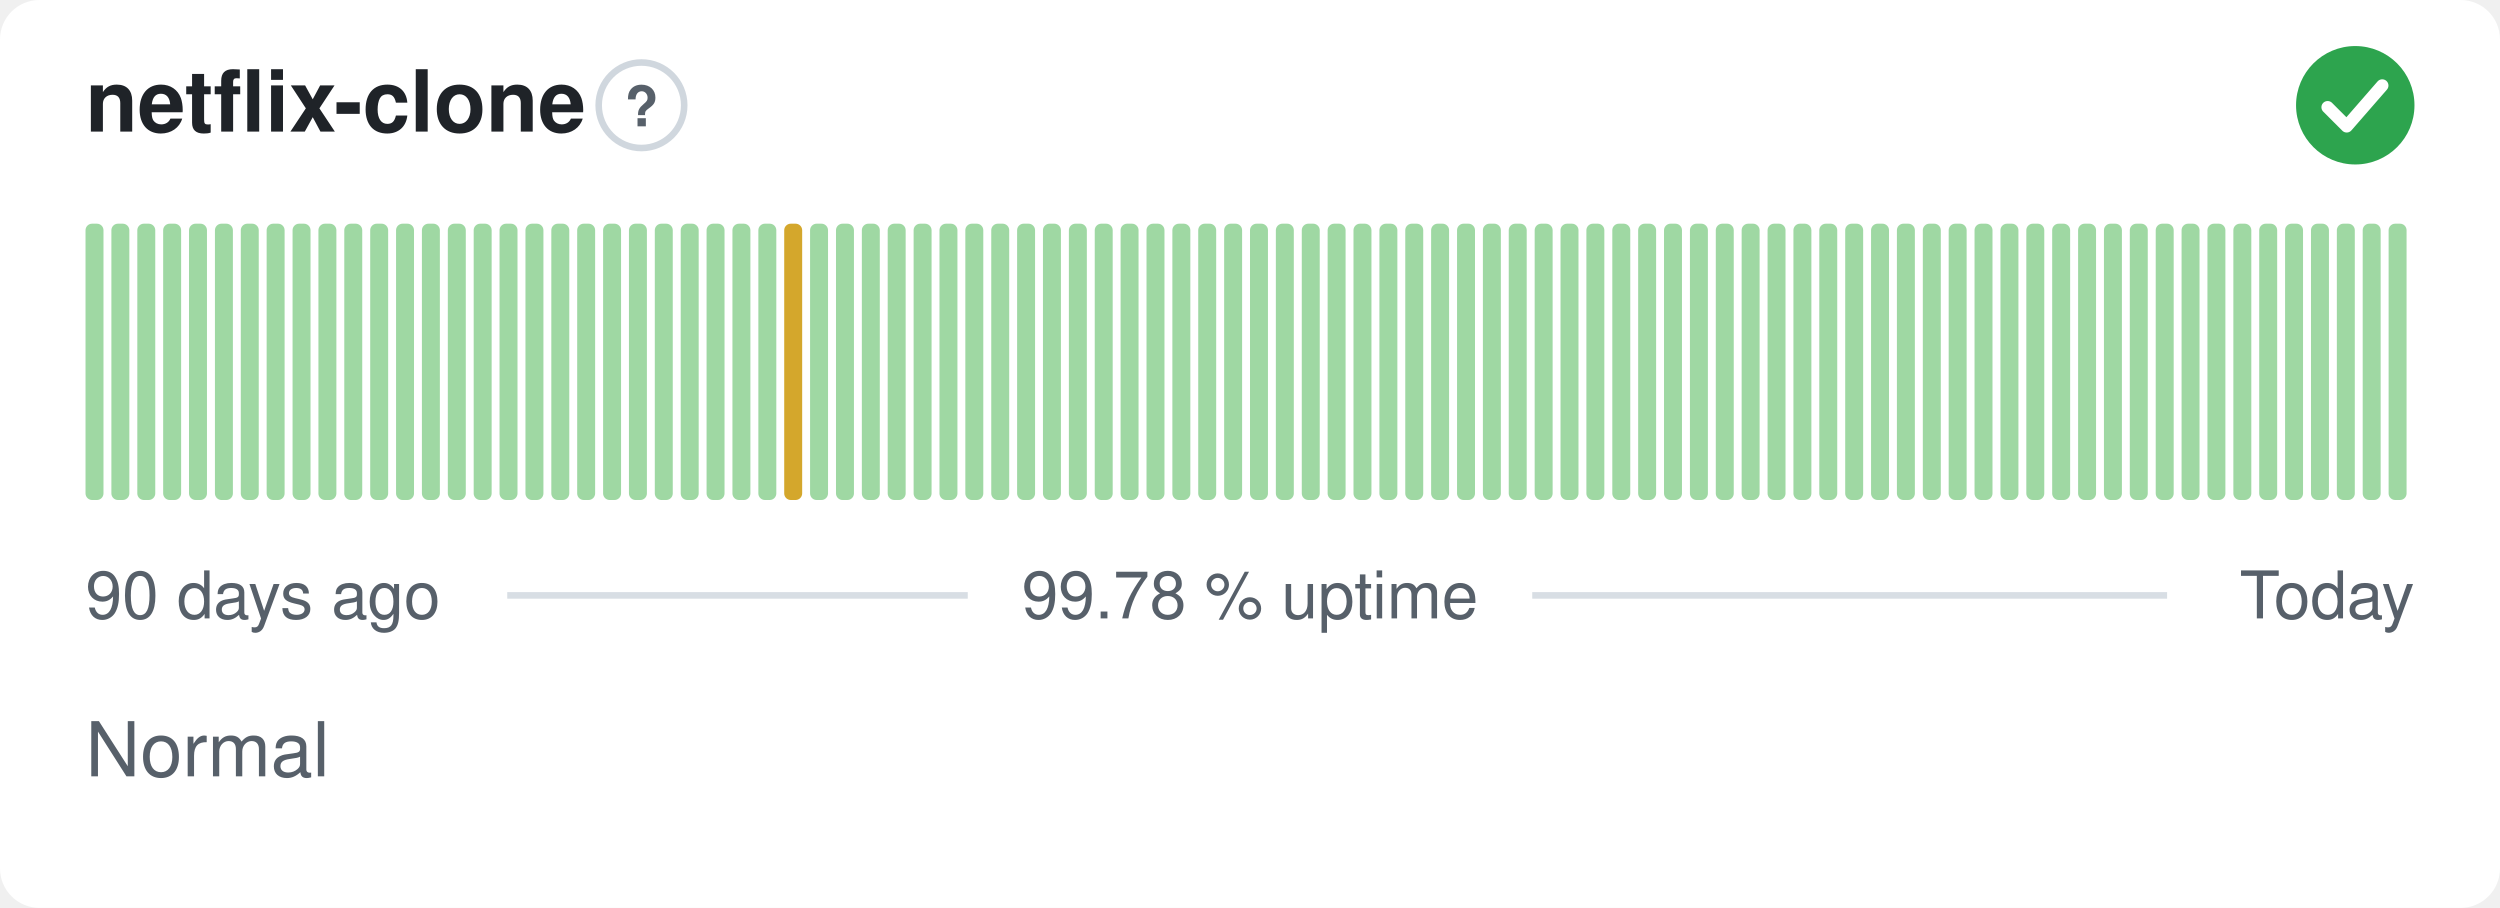
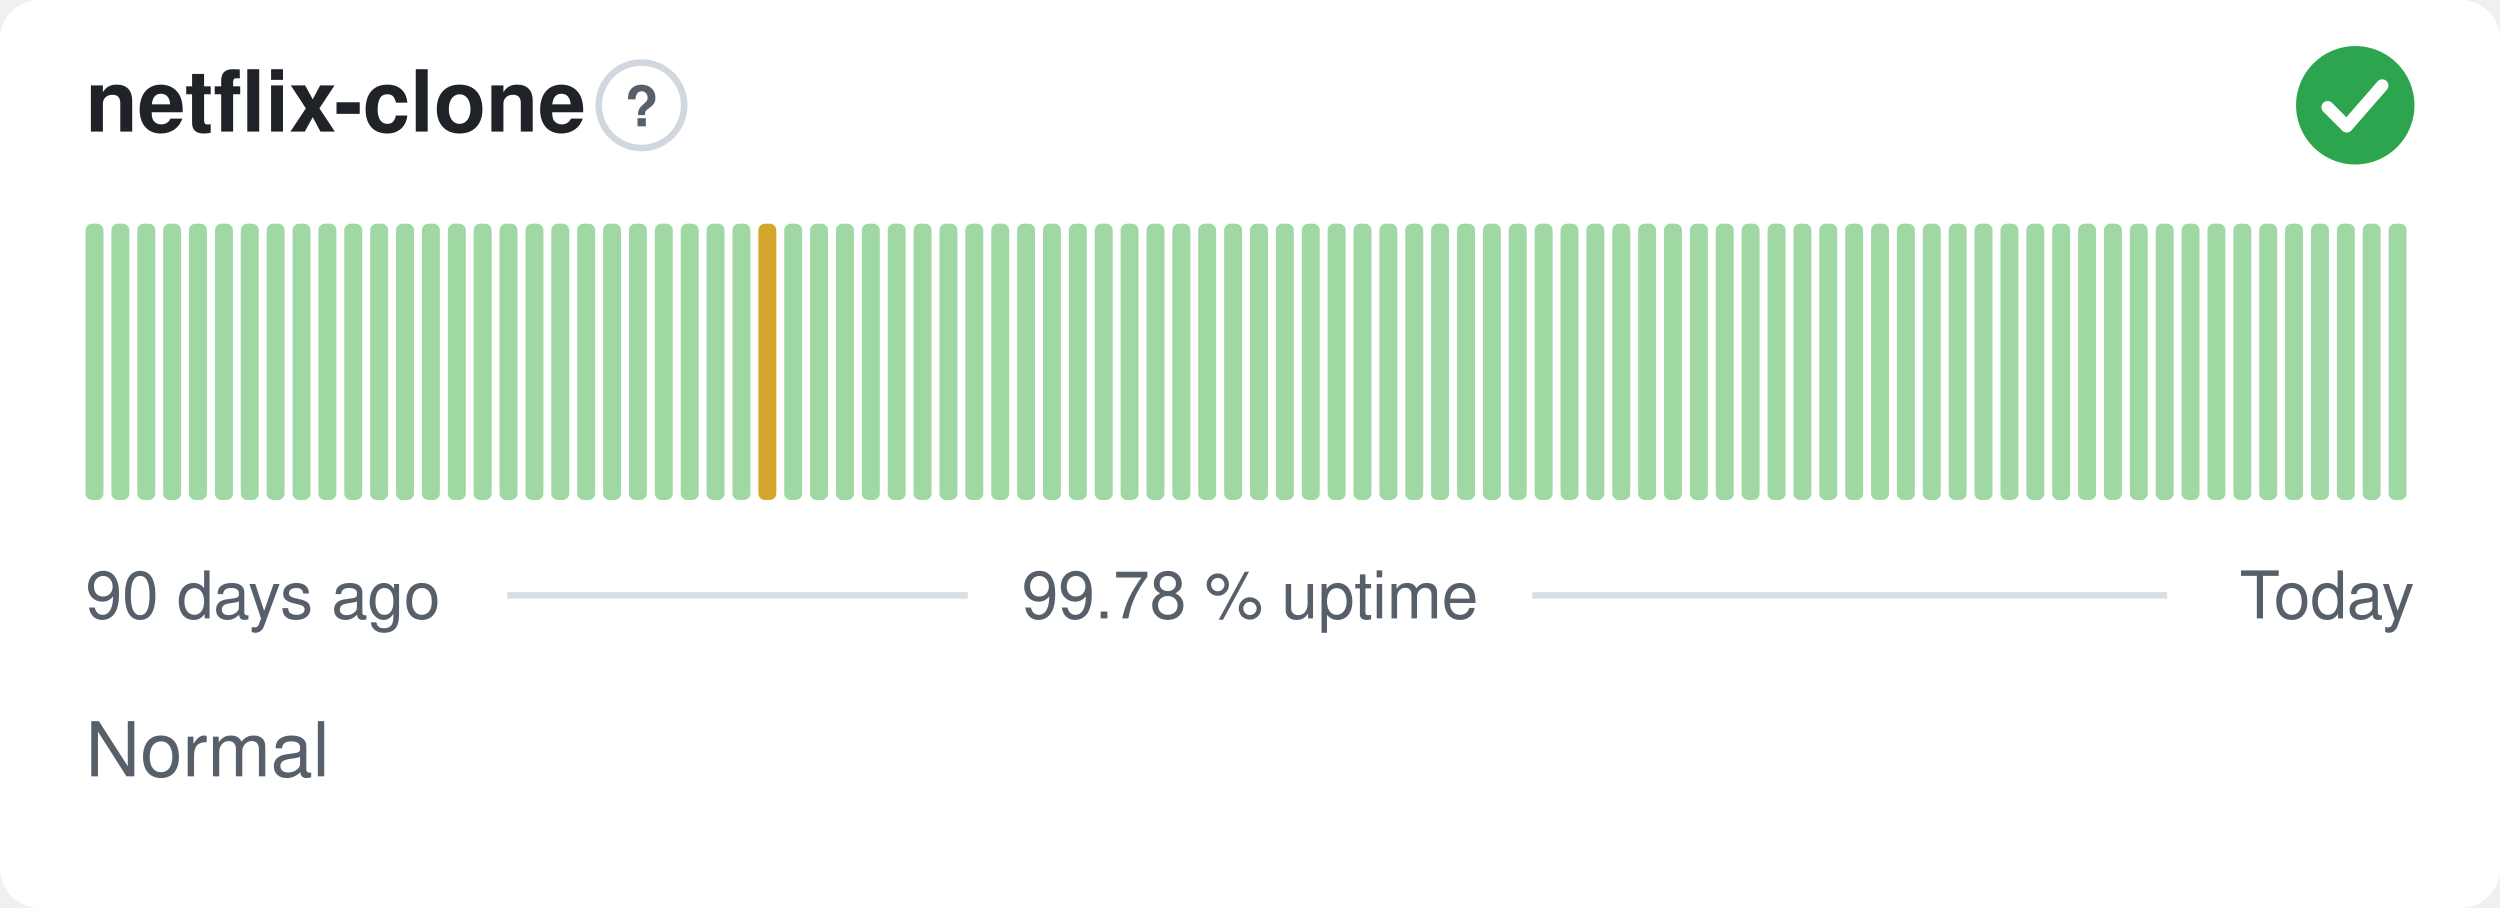
<svg xmlns="http://www.w3.org/2000/svg" width="380" height="138" viewBox="0 0 380 138" role="img" aria-label="netflix-clone: Normal, 99.78 % uptime over the last 90 days" font-family="-apple-system,BlinkMacSystemFont,'Segoe UI',Helvetica,Arial,sans-serif">
  <style>
    @media (prefers-color-scheme: dark) {
      .bg { fill: #0d1117 }
      .title { fill: #e6edf3 }
      .muted { fill: #8b949e }
      .hint { stroke: #30363d }
      .rule { stroke: #30363d }
      .nodata { fill: #21262d }
    }
  </style>
  <rect class="bg" width="380" height="138" rx="6" fill="#ffffff" />
  <text class="title" x="13" y="20" font-size="13" font-weight="600" fill="#1f2328">netflix-clone</text>
  <circle class="hint" cx="97.5" cy="16" r="6.5" fill="none" stroke="#d0d7de" stroke-width="1" />
  <text class="muted" x="97.5" y="19.2" text-anchor="middle" font-size="8.5" font-weight="700" fill="#57606a">?</text>
  <circle cx="358" cy="16" r="9" fill="#2da44e" />
  <path d="M353.80 16.30l2.90 2.90 5.40 -6.20" fill="none" stroke="#fff" stroke-width="1.89" stroke-linecap="round" stroke-linejoin="round" />
  <rect x="13.00" y="34.00" width="2.73" height="42.00" rx="1" fill="#9fd8a3" />
  <rect x="16.93" y="34.00" width="2.73" height="42.00" rx="1" fill="#9fd8a3" />
  <rect x="20.87" y="34.00" width="2.73" height="42.00" rx="1" fill="#9fd8a3" />
  <rect x="24.80" y="34.00" width="2.73" height="42.00" rx="1" fill="#9fd8a3" />
  <rect x="28.73" y="34.00" width="2.73" height="42.00" rx="1" fill="#9fd8a3" />
  <rect x="32.67" y="34.00" width="2.73" height="42.00" rx="1" fill="#9fd8a3" />
  <rect x="36.60" y="34.00" width="2.73" height="42.00" rx="1" fill="#9fd8a3" />
  <rect x="40.53" y="34.00" width="2.73" height="42.00" rx="1" fill="#9fd8a3" />
  <rect x="44.47" y="34.00" width="2.73" height="42.00" rx="1" fill="#9fd8a3" />
  <rect x="48.40" y="34.00" width="2.73" height="42.00" rx="1" fill="#9fd8a3" />
  <rect x="52.33" y="34.00" width="2.73" height="42.00" rx="1" fill="#9fd8a3" />
  <rect x="56.27" y="34.00" width="2.73" height="42.00" rx="1" fill="#9fd8a3" />
  <rect x="60.20" y="34.00" width="2.73" height="42.00" rx="1" fill="#9fd8a3" />
  <rect x="64.13" y="34.00" width="2.73" height="42.00" rx="1" fill="#9fd8a3" />
  <rect x="68.07" y="34.00" width="2.73" height="42.00" rx="1" fill="#9fd8a3" />
  <rect x="72.00" y="34.00" width="2.73" height="42.00" rx="1" fill="#9fd8a3" />
  <rect x="75.93" y="34.00" width="2.73" height="42.00" rx="1" fill="#9fd8a3" />
  <rect x="79.87" y="34.00" width="2.73" height="42.00" rx="1" fill="#9fd8a3" />
  <rect x="83.80" y="34.00" width="2.73" height="42.00" rx="1" fill="#9fd8a3" />
  <rect x="87.73" y="34.00" width="2.73" height="42.00" rx="1" fill="#9fd8a3" />
  <rect x="91.67" y="34.00" width="2.73" height="42.00" rx="1" fill="#9fd8a3" />
  <rect x="95.60" y="34.00" width="2.73" height="42.00" rx="1" fill="#9fd8a3" />
  <rect x="99.53" y="34.00" width="2.73" height="42.00" rx="1" fill="#9fd8a3" />
  <rect x="103.47" y="34.00" width="2.73" height="42.00" rx="1" fill="#9fd8a3" />
  <rect x="107.40" y="34.00" width="2.73" height="42.00" rx="1" fill="#9fd8a3" />
  <rect x="111.33" y="34.00" width="2.73" height="42.00" rx="1" fill="#9fd8a3" />
-   <rect x="115.27" y="34.00" width="2.73" height="42.00" rx="1" fill="#9fd8a3" />
-   <rect x="119.20" y="34.00" width="2.73" height="42.00" rx="1" fill="#d4a72c" />
+   <rect x="115.27" y="34.00" width="2.73" height="42.00" rx="1" fill="#d4a72c" />
+   <rect x="119.20" y="34.00" width="2.73" height="42.00" rx="1" fill="#9fd8a3" />
  <rect x="123.13" y="34.00" width="2.73" height="42.00" rx="1" fill="#9fd8a3" />
  <rect x="127.07" y="34.00" width="2.73" height="42.00" rx="1" fill="#9fd8a3" />
  <rect x="131.00" y="34.00" width="2.73" height="42.00" rx="1" fill="#9fd8a3" />
  <rect x="134.93" y="34.00" width="2.73" height="42.00" rx="1" fill="#9fd8a3" />
  <rect x="138.87" y="34.00" width="2.73" height="42.00" rx="1" fill="#9fd8a3" />
  <rect x="142.80" y="34.00" width="2.73" height="42.00" rx="1" fill="#9fd8a3" />
  <rect x="146.73" y="34.00" width="2.73" height="42.00" rx="1" fill="#9fd8a3" />
  <rect x="150.67" y="34.00" width="2.73" height="42.00" rx="1" fill="#9fd8a3" />
  <rect x="154.60" y="34.00" width="2.73" height="42.00" rx="1" fill="#9fd8a3" />
  <rect x="158.53" y="34.00" width="2.73" height="42.00" rx="1" fill="#9fd8a3" />
  <rect x="162.47" y="34.00" width="2.73" height="42.00" rx="1" fill="#9fd8a3" />
  <rect x="166.40" y="34.00" width="2.73" height="42.00" rx="1" fill="#9fd8a3" />
  <rect x="170.33" y="34.00" width="2.73" height="42.00" rx="1" fill="#9fd8a3" />
  <rect x="174.27" y="34.00" width="2.73" height="42.00" rx="1" fill="#9fd8a3" />
  <rect x="178.20" y="34.00" width="2.73" height="42.00" rx="1" fill="#9fd8a3" />
  <rect x="182.13" y="34.00" width="2.73" height="42.00" rx="1" fill="#9fd8a3" />
  <rect x="186.07" y="34.00" width="2.73" height="42.00" rx="1" fill="#9fd8a3" />
  <rect x="190.00" y="34.00" width="2.73" height="42.00" rx="1" fill="#9fd8a3" />
  <rect x="193.93" y="34.00" width="2.73" height="42.00" rx="1" fill="#9fd8a3" />
  <rect x="197.87" y="34.00" width="2.73" height="42.00" rx="1" fill="#9fd8a3" />
  <rect x="201.80" y="34.00" width="2.73" height="42.00" rx="1" fill="#9fd8a3" />
  <rect x="205.73" y="34.00" width="2.73" height="42.00" rx="1" fill="#9fd8a3" />
  <rect x="209.67" y="34.00" width="2.73" height="42.00" rx="1" fill="#9fd8a3" />
  <rect x="213.60" y="34.00" width="2.73" height="42.00" rx="1" fill="#9fd8a3" />
  <rect x="217.53" y="34.00" width="2.73" height="42.00" rx="1" fill="#9fd8a3" />
  <rect x="221.47" y="34.00" width="2.73" height="42.00" rx="1" fill="#9fd8a3" />
  <rect x="225.40" y="34.00" width="2.73" height="42.00" rx="1" fill="#9fd8a3" />
  <rect x="229.33" y="34.00" width="2.73" height="42.00" rx="1" fill="#9fd8a3" />
  <rect x="233.27" y="34.00" width="2.73" height="42.00" rx="1" fill="#9fd8a3" />
  <rect x="237.20" y="34.00" width="2.73" height="42.00" rx="1" fill="#9fd8a3" />
  <rect x="241.13" y="34.00" width="2.73" height="42.00" rx="1" fill="#9fd8a3" />
  <rect x="245.07" y="34.00" width="2.73" height="42.00" rx="1" fill="#9fd8a3" />
  <rect x="249.00" y="34.00" width="2.73" height="42.00" rx="1" fill="#9fd8a3" />
  <rect x="252.93" y="34.00" width="2.73" height="42.00" rx="1" fill="#9fd8a3" />
  <rect x="256.87" y="34.00" width="2.73" height="42.00" rx="1" fill="#9fd8a3" />
  <rect x="260.80" y="34.00" width="2.73" height="42.00" rx="1" fill="#9fd8a3" />
  <rect x="264.73" y="34.00" width="2.73" height="42.00" rx="1" fill="#9fd8a3" />
  <rect x="268.67" y="34.00" width="2.73" height="42.00" rx="1" fill="#9fd8a3" />
  <rect x="272.60" y="34.00" width="2.73" height="42.00" rx="1" fill="#9fd8a3" />
  <rect x="276.53" y="34.00" width="2.73" height="42.00" rx="1" fill="#9fd8a3" />
  <rect x="280.47" y="34.00" width="2.73" height="42.00" rx="1" fill="#9fd8a3" />
  <rect x="284.40" y="34.00" width="2.73" height="42.00" rx="1" fill="#9fd8a3" />
  <rect x="288.33" y="34.00" width="2.73" height="42.00" rx="1" fill="#9fd8a3" />
  <rect x="292.27" y="34.00" width="2.73" height="42.00" rx="1" fill="#9fd8a3" />
  <rect x="296.20" y="34.00" width="2.73" height="42.00" rx="1" fill="#9fd8a3" />
  <rect x="300.13" y="34.00" width="2.73" height="42.00" rx="1" fill="#9fd8a3" />
  <rect x="304.07" y="34.00" width="2.73" height="42.00" rx="1" fill="#9fd8a3" />
  <rect x="308.00" y="34.00" width="2.73" height="42.00" rx="1" fill="#9fd8a3" />
  <rect x="311.93" y="34.00" width="2.73" height="42.00" rx="1" fill="#9fd8a3" />
  <rect x="315.87" y="34.00" width="2.73" height="42.00" rx="1" fill="#9fd8a3" />
  <rect x="319.80" y="34.00" width="2.73" height="42.00" rx="1" fill="#9fd8a3" />
  <rect x="323.73" y="34.00" width="2.73" height="42.00" rx="1" fill="#9fd8a3" />
  <rect x="327.67" y="34.00" width="2.73" height="42.00" rx="1" fill="#9fd8a3" />
  <rect x="331.60" y="34.00" width="2.73" height="42.00" rx="1" fill="#9fd8a3" />
  <rect x="335.53" y="34.00" width="2.73" height="42.00" rx="1" fill="#9fd8a3" />
  <rect x="339.47" y="34.00" width="2.73" height="42.00" rx="1" fill="#9fd8a3" />
  <rect x="343.40" y="34.00" width="2.73" height="42.00" rx="1" fill="#9fd8a3" />
  <rect x="347.33" y="34.00" width="2.73" height="42.00" rx="1" fill="#9fd8a3" />
  <rect x="351.27" y="34.00" width="2.73" height="42.00" rx="1" fill="#9fd8a3" />
  <rect x="355.20" y="34.00" width="2.73" height="42.00" rx="1" fill="#9fd8a3" />
  <rect x="359.13" y="34.00" width="2.73" height="42.00" rx="1" fill="#9fd8a3" />
  <rect x="363.07" y="34.00" width="2.73" height="42.00" rx="1" fill="#9fd8a3" />
  <text class="muted" x="13" y="94" font-size="10" fill="#57606a">90 days ago</text>
  <text class="muted" x="190" y="94" text-anchor="middle" font-size="10" fill="#57606a">99.78 % uptime</text>
  <text class="muted" x="367" y="94" text-anchor="end" font-size="10" fill="#57606a">Today</text>
  <line class="rule" x1="77.1" y1="90.5" x2="147.1" y2="90.5" stroke="#d8dee4" stroke-width="1" />
  <line class="rule" x1="232.9" y1="90.5" x2="329.4" y2="90.5" stroke="#d8dee4" stroke-width="1" />
  <text class="muted" x="13" y="118" font-size="11.5" fill="#57606a">Normal</text>
</svg>
